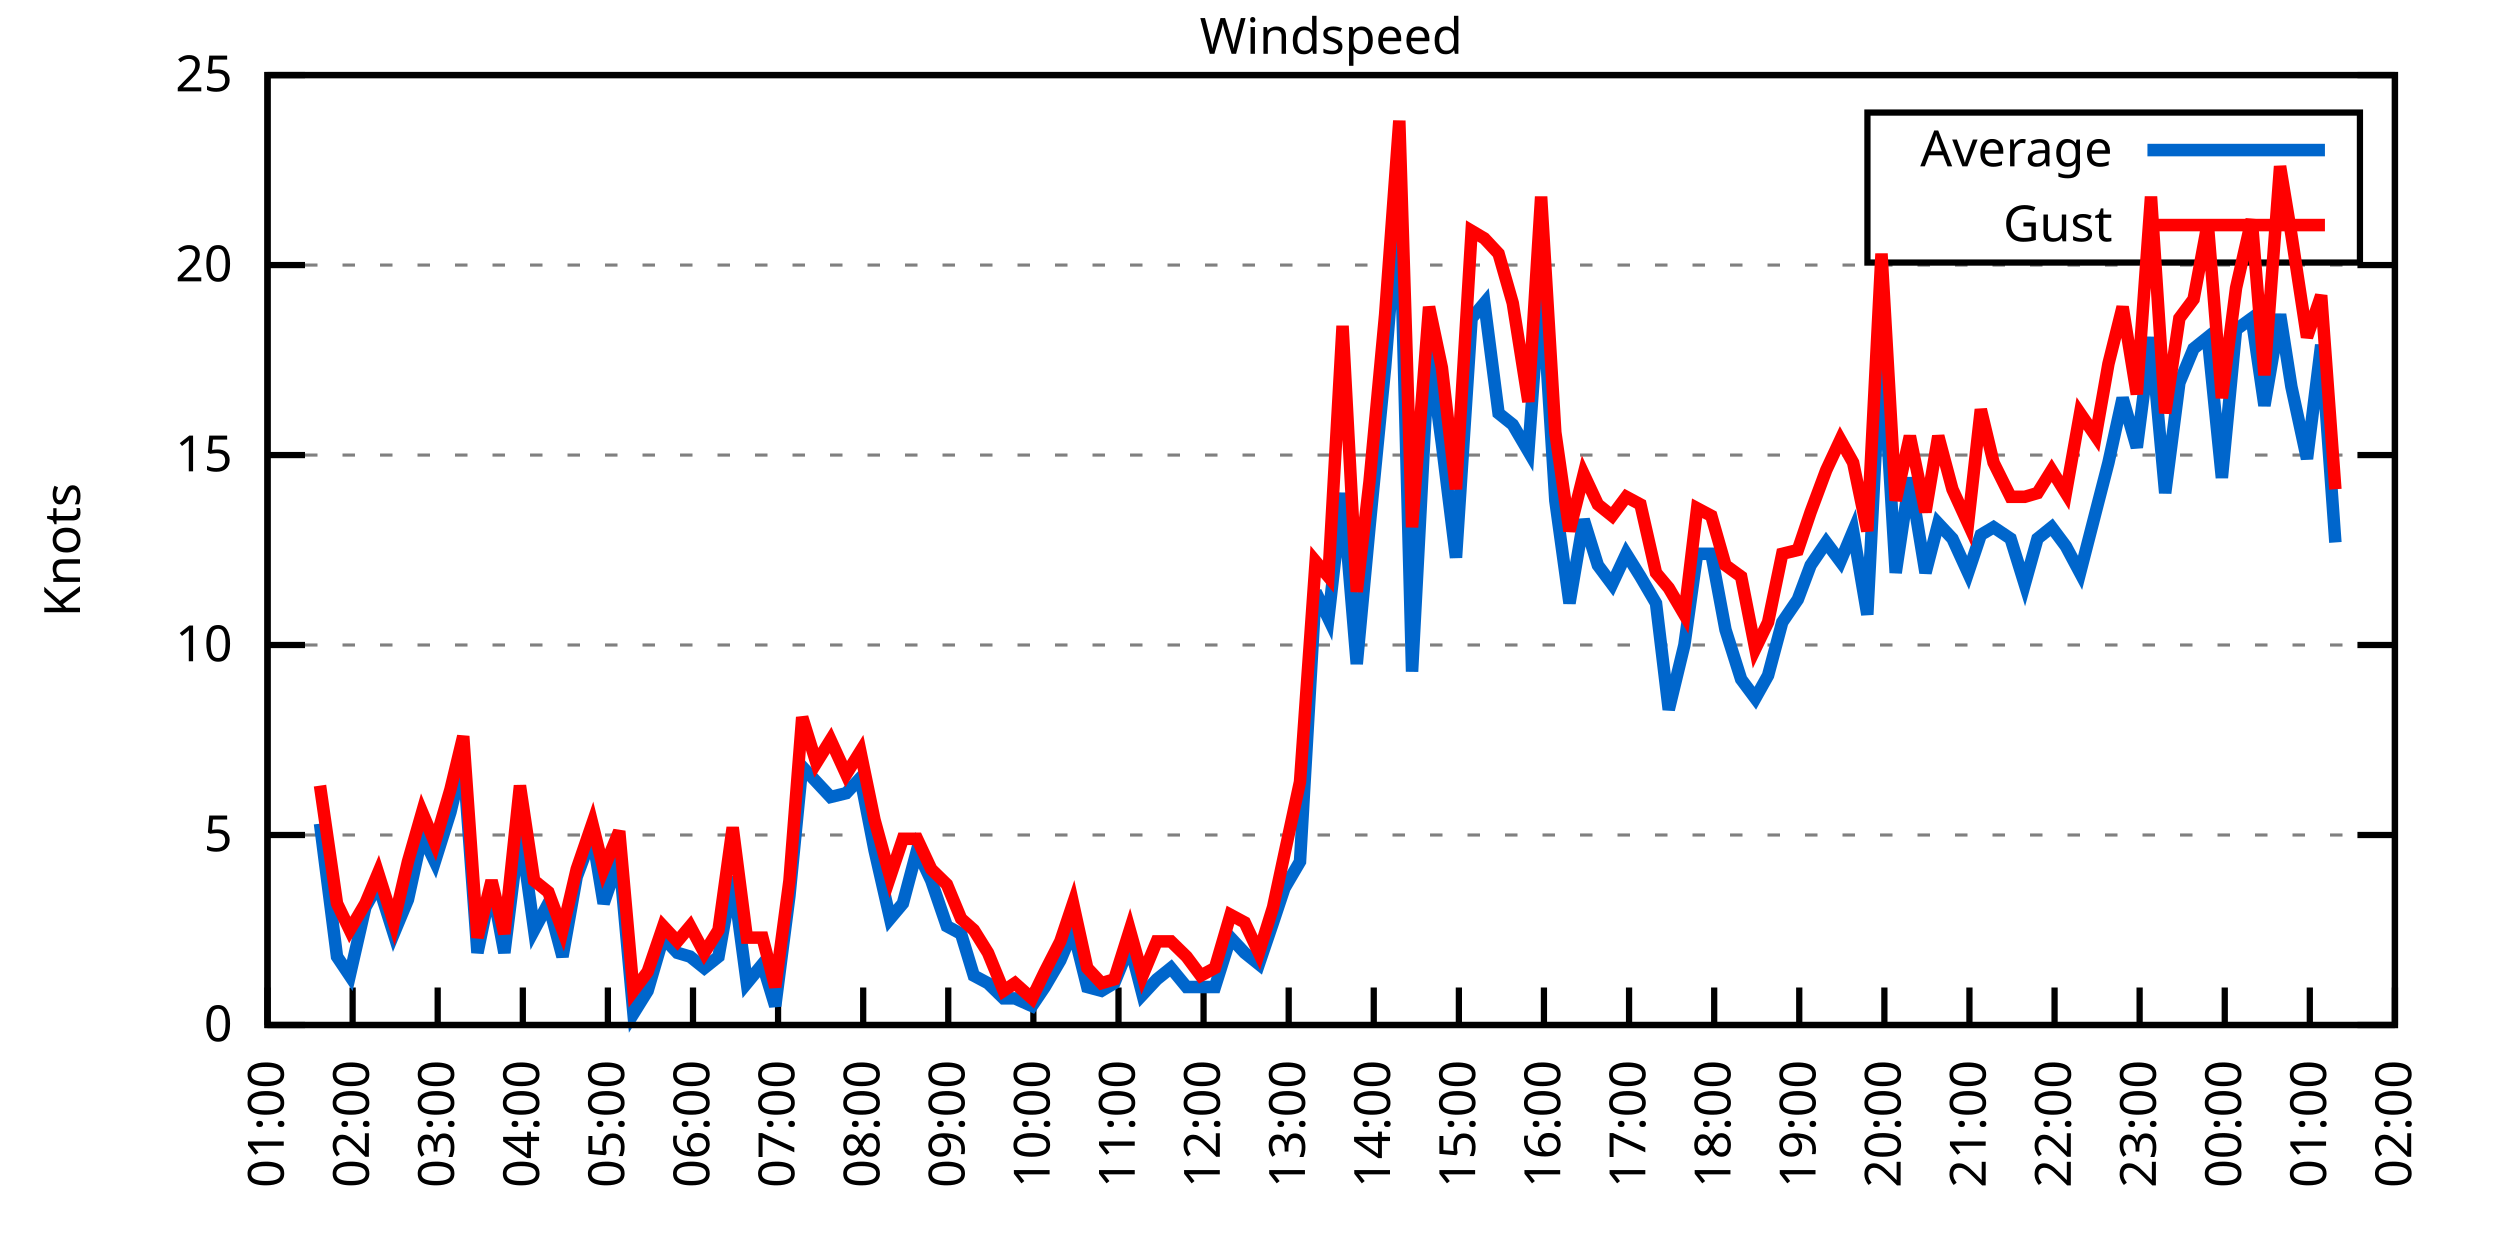
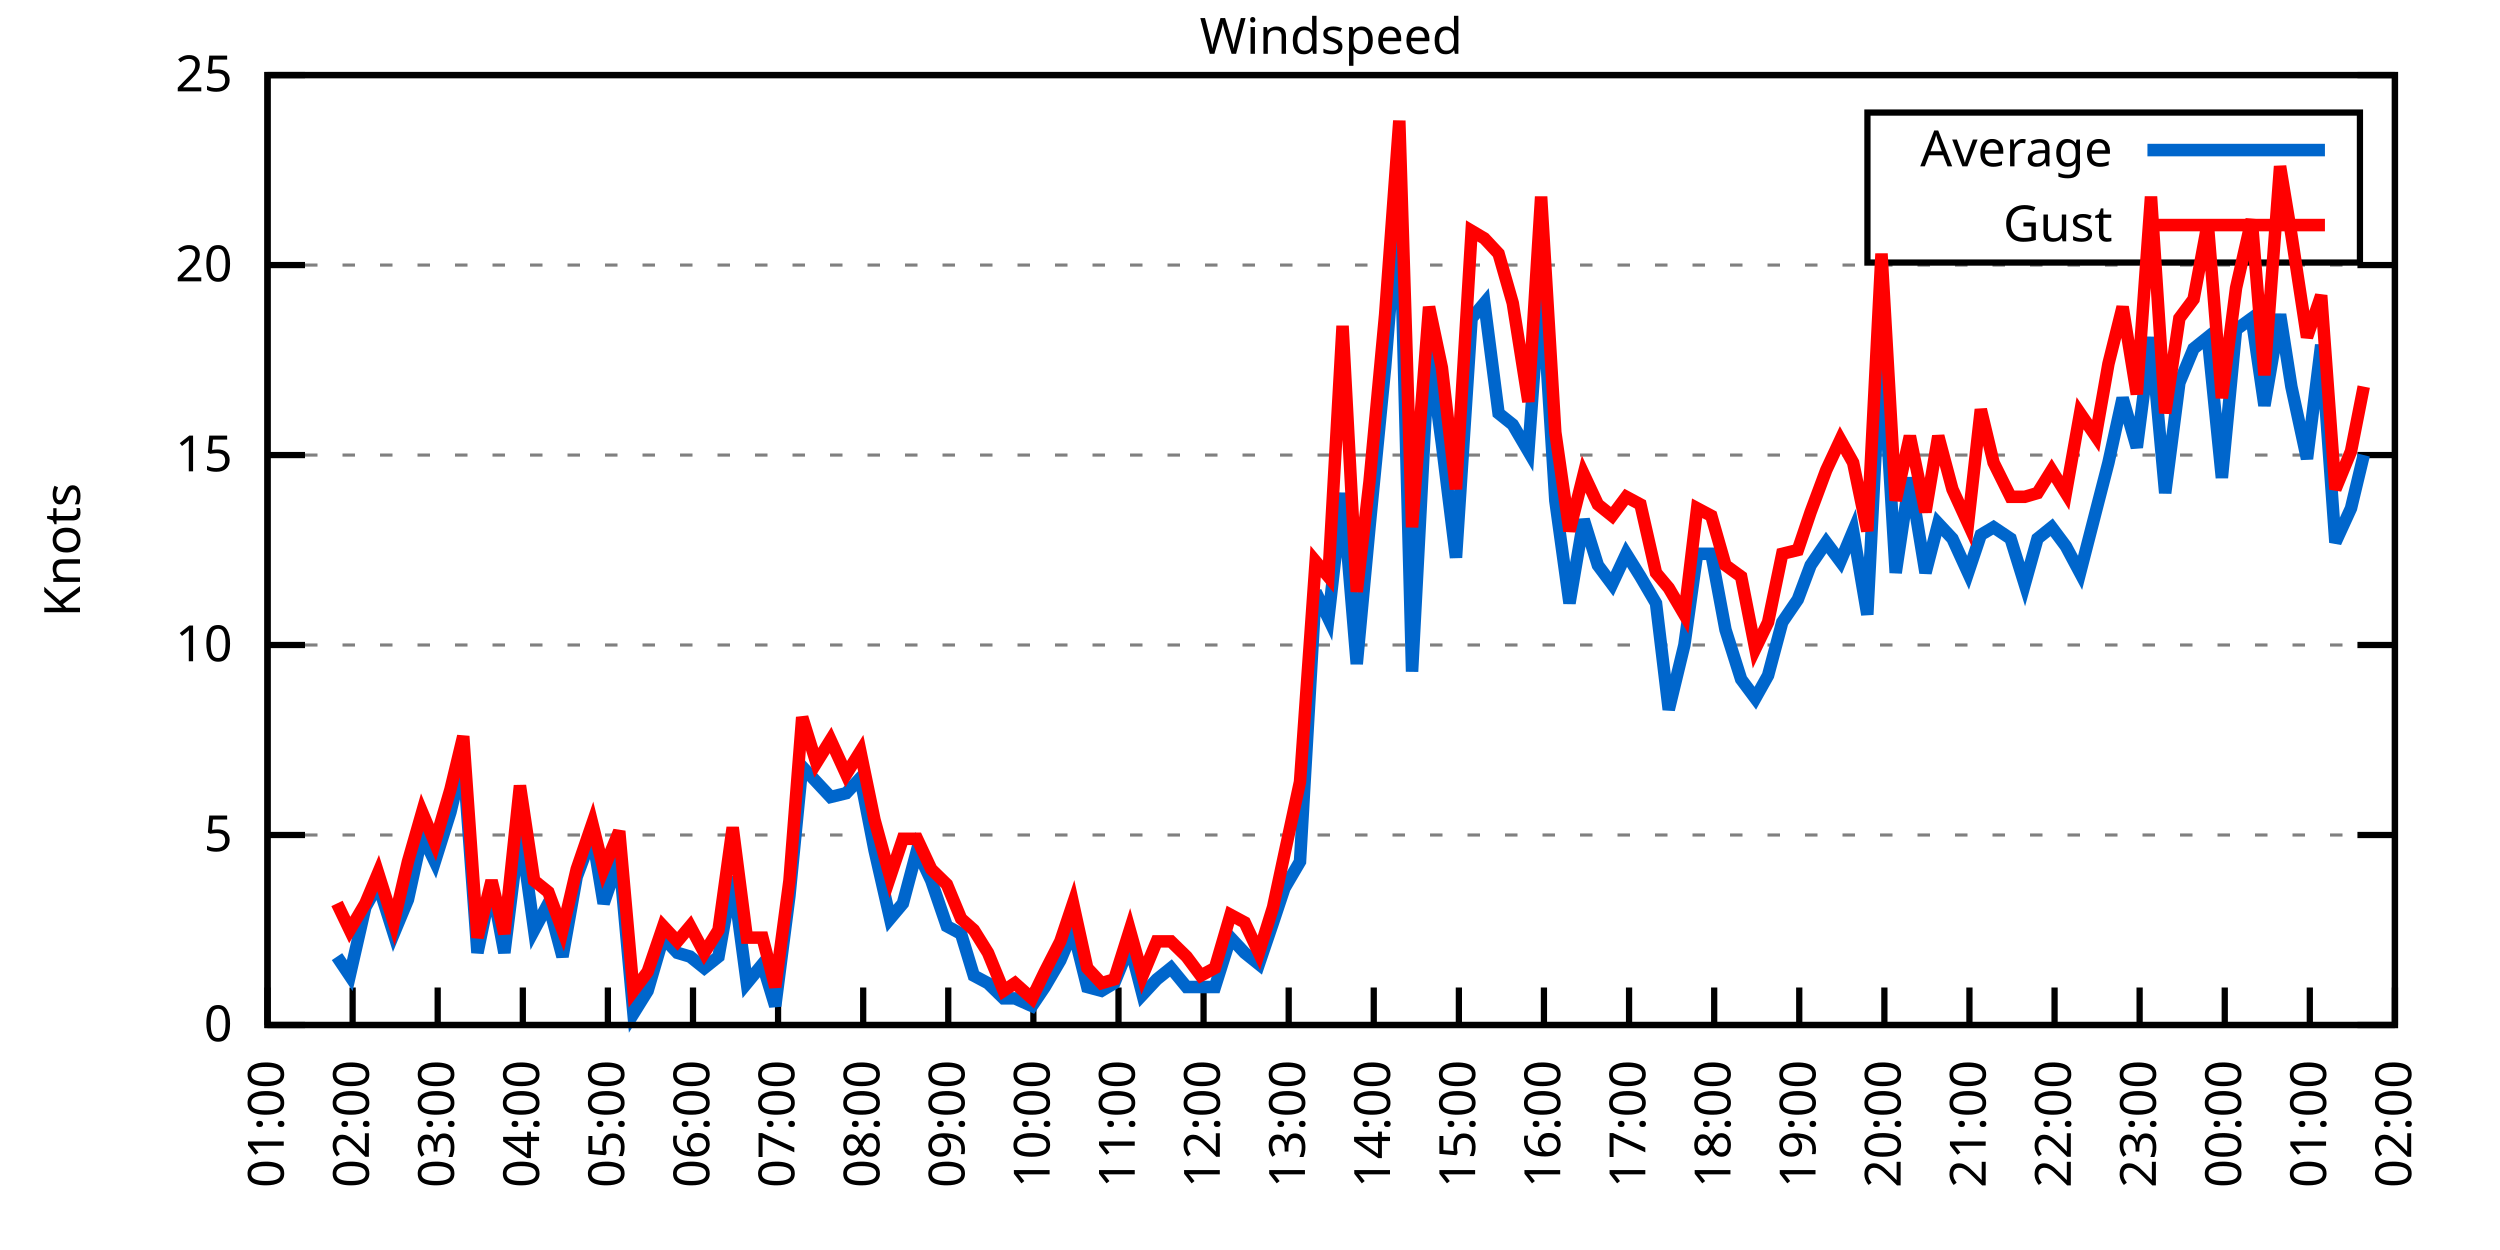
<svg xmlns="http://www.w3.org/2000/svg" xmlns:xlink="http://www.w3.org/1999/xlink" width="400" height="200" viewBox="0 0 400 200">
  <g id="gnuplot_canvas">
    <rect x="0" y="0" width="400" height="200" fill="none" />
    <defs>
      <circle id="gpDot" r="0.5" stroke-width="0.5" stroke="currentColor" />
      <path id="gpPt0" stroke-width="0.333" stroke="currentColor" d="M-1,0 h2 M0,-1 v2" />
      <path id="gpPt1" stroke-width="0.333" stroke="currentColor" d="M-1,-1 L1,1 M1,-1 L-1,1" />
      <path id="gpPt2" stroke-width="0.333" stroke="currentColor" d="M-1,0 L1,0 M0,-1 L0,1 M-1,-1 L1,1 M-1,1 L1,-1" />
      <rect id="gpPt3" stroke-width="0.333" stroke="currentColor" x="-1" y="-1" width="2" height="2" />
      <rect id="gpPt4" stroke-width="0.333" stroke="currentColor" fill="currentColor" x="-1" y="-1" width="2" height="2" />
      <circle id="gpPt5" stroke-width="0.333" stroke="currentColor" cx="0" cy="0" r="1" />
      <use xlink:href="#gpPt5" id="gpPt6" fill="currentColor" stroke="none" />
      <path id="gpPt7" stroke-width="0.333" stroke="currentColor" d="M0,-1.33 L-1.33,0.67 L1.33,0.67 z" />
      <use xlink:href="#gpPt7" id="gpPt8" fill="currentColor" stroke="none" />
      <use xlink:href="#gpPt7" id="gpPt9" stroke="currentColor" transform="rotate(180)" />
      <use xlink:href="#gpPt9" id="gpPt10" fill="currentColor" stroke="none" />
      <use xlink:href="#gpPt3" id="gpPt11" stroke="currentColor" transform="rotate(45)" />
      <use xlink:href="#gpPt11" id="gpPt12" fill="currentColor" stroke="none" />
      <path id="gpPt13" stroke-width="0.333" stroke="currentColor" d="M0,1.330 L1.265,0.411 L0.782,-1.067 L-0.782,-1.076 L-1.265,0.411 z" />
      <use xlink:href="#gpPt13" id="gpPt14" fill="currentColor" stroke="none" />
      <filter id="textbox" filterUnits="objectBoundingBox" x="0" y="0" height="1" width="1">
        <feFlood flood-color="white" flood-opacity="1" result="bgnd" />
        <feComposite in="SourceGraphic" in2="bgnd" operator="atop" />
      </filter>
      <filter id="greybox" filterUnits="objectBoundingBox" x="0" y="0" height="1" width="1">
        <feFlood flood-color="lightgrey" flood-opacity="1" result="grey" />
        <feComposite in="SourceGraphic" in2="grey" operator="atop" />
      </filter>
    </defs>
    <g fill="none" color="white" stroke="currentColor" stroke-width="1.00" stroke-linecap="butt" stroke-linejoin="miter">
</g>
    <g fill="none" color="black" stroke="currentColor" stroke-width="1.00" stroke-linecap="butt" stroke-linejoin="miter">
      <g stroke="none" shape-rendering="crispEdges">
        <polygon fill="rgb(255, 255, 255)" points="42.80,164.00 383.18,164.00 383.18,12.02 42.80,12.02 " />
      </g>
    </g>
    <g fill="none" color="black" stroke="currentColor" stroke-width="1.00" stroke-linecap="butt" stroke-linejoin="miter">
</g>
    <g fill="none" color="black" stroke="black" stroke-width="0.50" stroke-linecap="butt" stroke-linejoin="miter">
</g>
    <g fill="none" color="gray" stroke="currentColor" stroke-width="0.50" stroke-linecap="butt" stroke-linejoin="miter">
      <path stroke="gray" stroke-dasharray="2,4" class="gridline" d="M42.80,164.00 L383.19,164.00  " />
    </g>
    <g fill="none" color="gray" stroke="gray" stroke-width="1.00" stroke-linecap="butt" stroke-linejoin="miter">
</g>
    <g fill="none" color="black" stroke="currentColor" stroke-width="1.00" stroke-linecap="butt" stroke-linejoin="miter">
      <path stroke="black" d="M42.80,164.00 L48.80,164.00 M383.19,164.00 L377.19,164.00  " />
      <g transform="translate(37.20,166.60)" stroke="none" fill="black" font-family="Sans" font-size="8.00" text-anchor="end">
        <text>
          <tspan font-family="Sans"> 0</tspan>
        </text>
      </g>
    </g>
    <g fill="none" color="black" stroke="currentColor" stroke-width="1.00" stroke-linecap="butt" stroke-linejoin="miter">
</g>
    <g fill="none" color="black" stroke="black" stroke-width="0.50" stroke-linecap="butt" stroke-linejoin="miter">
</g>
    <g fill="none" color="gray" stroke="currentColor" stroke-width="0.50" stroke-linecap="butt" stroke-linejoin="miter">
      <path stroke="gray" stroke-dasharray="2,4" class="gridline" d="M42.80,133.60 L383.19,133.60  " />
    </g>
    <g fill="none" color="gray" stroke="gray" stroke-width="1.00" stroke-linecap="butt" stroke-linejoin="miter">
</g>
    <g fill="none" color="black" stroke="currentColor" stroke-width="1.00" stroke-linecap="butt" stroke-linejoin="miter">
      <path stroke="black" d="M42.80,133.60 L48.80,133.60 M383.19,133.60 L377.19,133.60  " />
      <g transform="translate(37.20,136.20)" stroke="none" fill="black" font-family="Sans" font-size="8.00" text-anchor="end">
        <text>
          <tspan font-family="Sans"> 5</tspan>
        </text>
      </g>
    </g>
    <g fill="none" color="black" stroke="currentColor" stroke-width="1.00" stroke-linecap="butt" stroke-linejoin="miter">
</g>
    <g fill="none" color="black" stroke="black" stroke-width="0.50" stroke-linecap="butt" stroke-linejoin="miter">
</g>
    <g fill="none" color="gray" stroke="currentColor" stroke-width="0.50" stroke-linecap="butt" stroke-linejoin="miter">
      <path stroke="gray" stroke-dasharray="2,4" class="gridline" d="M42.80,103.20 L383.19,103.20  " />
    </g>
    <g fill="none" color="gray" stroke="gray" stroke-width="1.00" stroke-linecap="butt" stroke-linejoin="miter">
</g>
    <g fill="none" color="black" stroke="currentColor" stroke-width="1.00" stroke-linecap="butt" stroke-linejoin="miter">
      <path stroke="black" d="M42.80,103.20 L48.80,103.20 M383.19,103.20 L377.19,103.20  " />
      <g transform="translate(37.20,105.80)" stroke="none" fill="black" font-family="Sans" font-size="8.00" text-anchor="end">
        <text>
          <tspan font-family="Sans"> 10</tspan>
        </text>
      </g>
    </g>
    <g fill="none" color="black" stroke="currentColor" stroke-width="1.00" stroke-linecap="butt" stroke-linejoin="miter">
</g>
    <g fill="none" color="black" stroke="black" stroke-width="0.50" stroke-linecap="butt" stroke-linejoin="miter">
</g>
    <g fill="none" color="gray" stroke="currentColor" stroke-width="0.50" stroke-linecap="butt" stroke-linejoin="miter">
      <path stroke="gray" stroke-dasharray="2,4" class="gridline" d="M42.80,72.81 L383.19,72.81  " />
    </g>
    <g fill="none" color="gray" stroke="gray" stroke-width="1.00" stroke-linecap="butt" stroke-linejoin="miter">
</g>
    <g fill="none" color="black" stroke="currentColor" stroke-width="1.00" stroke-linecap="butt" stroke-linejoin="miter">
      <path stroke="black" d="M42.80,72.81 L48.80,72.81 M383.19,72.81 L377.19,72.81  " />
      <g transform="translate(37.20,75.41)" stroke="none" fill="black" font-family="Sans" font-size="8.00" text-anchor="end">
        <text>
          <tspan font-family="Sans"> 15</tspan>
        </text>
      </g>
    </g>
    <g fill="none" color="black" stroke="currentColor" stroke-width="1.00" stroke-linecap="butt" stroke-linejoin="miter">
</g>
    <g fill="none" color="black" stroke="black" stroke-width="0.50" stroke-linecap="butt" stroke-linejoin="miter">
</g>
    <g fill="none" color="gray" stroke="currentColor" stroke-width="0.50" stroke-linecap="butt" stroke-linejoin="miter">
      <path stroke="gray" stroke-dasharray="2,4" class="gridline" d="M42.80,42.41 L383.19,42.41  " />
    </g>
    <g fill="none" color="gray" stroke="gray" stroke-width="1.00" stroke-linecap="butt" stroke-linejoin="miter">
</g>
    <g fill="none" color="black" stroke="currentColor" stroke-width="1.00" stroke-linecap="butt" stroke-linejoin="miter">
      <path stroke="black" d="M42.80,42.41 L48.80,42.41 M383.19,42.41 L377.19,42.41  " />
      <g transform="translate(37.20,45.01)" stroke="none" fill="black" font-family="Sans" font-size="8.00" text-anchor="end">
        <text>
          <tspan font-family="Sans"> 20</tspan>
        </text>
      </g>
    </g>
    <g fill="none" color="black" stroke="currentColor" stroke-width="1.00" stroke-linecap="butt" stroke-linejoin="miter">
</g>
    <g fill="none" color="black" stroke="black" stroke-width="0.50" stroke-linecap="butt" stroke-linejoin="miter">
</g>
    <g fill="none" color="gray" stroke="currentColor" stroke-width="0.50" stroke-linecap="butt" stroke-linejoin="miter">
      <path stroke="gray" stroke-dasharray="2,4" class="gridline" d="M42.80,12.01 L383.19,12.01  " />
    </g>
    <g fill="none" color="gray" stroke="gray" stroke-width="1.00" stroke-linecap="butt" stroke-linejoin="miter">
</g>
    <g fill="none" color="black" stroke="currentColor" stroke-width="1.00" stroke-linecap="butt" stroke-linejoin="miter">
      <path stroke="black" d="M42.80,12.01 L48.80,12.01 M383.19,12.01 L377.19,12.01  " />
      <g transform="translate(37.20,14.61)" stroke="none" fill="black" font-family="Sans" font-size="8.00" text-anchor="end">
        <text>
          <tspan font-family="Sans"> 25</tspan>
        </text>
      </g>
    </g>
    <g fill="none" color="black" stroke="currentColor" stroke-width="1.00" stroke-linecap="butt" stroke-linejoin="miter">
      <path stroke="black" d="M42.80,164.00 L42.80,158.00  " />
      <g transform="translate(45.40,169.60) rotate(270.00)" stroke="none" fill="black" font-family="Sans" font-size="8.00" text-anchor="end">
        <text>
          <tspan font-family="Sans">01:00</tspan>
        </text>
      </g>
    </g>
    <g fill="none" color="black" stroke="currentColor" stroke-width="1.00" stroke-linecap="butt" stroke-linejoin="miter">
      <path stroke="black" d="M56.42,164.00 L56.42,158.00  " />
      <g transform="translate(59.02,169.60) rotate(270.00)" stroke="none" fill="black" font-family="Sans" font-size="8.00" text-anchor="end">
        <text>
          <tspan font-family="Sans">02:00</tspan>
        </text>
      </g>
    </g>
    <g fill="none" color="black" stroke="currentColor" stroke-width="1.00" stroke-linecap="butt" stroke-linejoin="miter">
      <path stroke="black" d="M70.03,164.00 L70.03,158.00  " />
      <g transform="translate(72.63,169.60) rotate(270.00)" stroke="none" fill="black" font-family="Sans" font-size="8.00" text-anchor="end">
        <text>
          <tspan font-family="Sans">03:00</tspan>
        </text>
      </g>
    </g>
    <g fill="none" color="black" stroke="currentColor" stroke-width="1.00" stroke-linecap="butt" stroke-linejoin="miter">
      <path stroke="black" d="M83.65,164.00 L83.65,158.00  " />
      <g transform="translate(86.25,169.60) rotate(270.00)" stroke="none" fill="black" font-family="Sans" font-size="8.00" text-anchor="end">
        <text>
          <tspan font-family="Sans">04:00</tspan>
        </text>
      </g>
    </g>
    <g fill="none" color="black" stroke="currentColor" stroke-width="1.00" stroke-linecap="butt" stroke-linejoin="miter">
      <path stroke="black" d="M97.26,164.00 L97.26,158.00  " />
      <g transform="translate(99.86,169.60) rotate(270.00)" stroke="none" fill="black" font-family="Sans" font-size="8.00" text-anchor="end">
        <text>
          <tspan font-family="Sans">05:00</tspan>
        </text>
      </g>
    </g>
    <g fill="none" color="black" stroke="currentColor" stroke-width="1.00" stroke-linecap="butt" stroke-linejoin="miter">
      <path stroke="black" d="M110.88,164.00 L110.88,158.00  " />
      <g transform="translate(113.48,169.60) rotate(270.00)" stroke="none" fill="black" font-family="Sans" font-size="8.00" text-anchor="end">
        <text>
          <tspan font-family="Sans">06:00</tspan>
        </text>
      </g>
    </g>
    <g fill="none" color="black" stroke="currentColor" stroke-width="1.00" stroke-linecap="butt" stroke-linejoin="miter">
      <path stroke="black" d="M124.49,164.00 L124.49,158.00  " />
      <g transform="translate(127.09,169.60) rotate(270.00)" stroke="none" fill="black" font-family="Sans" font-size="8.00" text-anchor="end">
        <text>
          <tspan font-family="Sans">07:00</tspan>
        </text>
      </g>
    </g>
    <g fill="none" color="black" stroke="currentColor" stroke-width="1.00" stroke-linecap="butt" stroke-linejoin="miter">
      <path stroke="black" d="M138.11,164.00 L138.11,158.00  " />
      <g transform="translate(140.71,169.60) rotate(270.00)" stroke="none" fill="black" font-family="Sans" font-size="8.00" text-anchor="end">
        <text>
          <tspan font-family="Sans">08:00</tspan>
        </text>
      </g>
    </g>
    <g fill="none" color="black" stroke="currentColor" stroke-width="1.00" stroke-linecap="butt" stroke-linejoin="miter">
      <path stroke="black" d="M151.72,164.00 L151.72,158.00  " />
      <g transform="translate(154.32,169.60) rotate(270.00)" stroke="none" fill="black" font-family="Sans" font-size="8.00" text-anchor="end">
        <text>
          <tspan font-family="Sans">09:00</tspan>
        </text>
      </g>
    </g>
    <g fill="none" color="black" stroke="currentColor" stroke-width="1.00" stroke-linecap="butt" stroke-linejoin="miter">
      <path stroke="black" d="M165.34,164.00 L165.34,158.00  " />
      <g transform="translate(167.94,169.60) rotate(270.00)" stroke="none" fill="black" font-family="Sans" font-size="8.00" text-anchor="end">
        <text>
          <tspan font-family="Sans">10:00</tspan>
        </text>
      </g>
    </g>
    <g fill="none" color="black" stroke="currentColor" stroke-width="1.00" stroke-linecap="butt" stroke-linejoin="miter">
      <path stroke="black" d="M178.96,164.00 L178.96,158.00  " />
      <g transform="translate(181.56,169.60) rotate(270.00)" stroke="none" fill="black" font-family="Sans" font-size="8.00" text-anchor="end">
        <text>
          <tspan font-family="Sans">11:00</tspan>
        </text>
      </g>
    </g>
    <g fill="none" color="black" stroke="currentColor" stroke-width="1.00" stroke-linecap="butt" stroke-linejoin="miter">
      <path stroke="black" d="M192.57,164.00 L192.57,158.00  " />
      <g transform="translate(195.17,169.60) rotate(270.00)" stroke="none" fill="black" font-family="Sans" font-size="8.00" text-anchor="end">
        <text>
          <tspan font-family="Sans">12:00</tspan>
        </text>
      </g>
    </g>
    <g fill="none" color="black" stroke="currentColor" stroke-width="1.00" stroke-linecap="butt" stroke-linejoin="miter">
      <path stroke="black" d="M206.19,164.00 L206.19,158.00  " />
      <g transform="translate(208.79,169.60) rotate(270.00)" stroke="none" fill="black" font-family="Sans" font-size="8.00" text-anchor="end">
        <text>
          <tspan font-family="Sans">13:00</tspan>
        </text>
      </g>
    </g>
    <g fill="none" color="black" stroke="currentColor" stroke-width="1.00" stroke-linecap="butt" stroke-linejoin="miter">
      <path stroke="black" d="M219.80,164.00 L219.80,158.00  " />
      <g transform="translate(222.40,169.60) rotate(270.00)" stroke="none" fill="black" font-family="Sans" font-size="8.00" text-anchor="end">
        <text>
          <tspan font-family="Sans">14:00</tspan>
        </text>
      </g>
    </g>
    <g fill="none" color="black" stroke="currentColor" stroke-width="1.00" stroke-linecap="butt" stroke-linejoin="miter">
      <path stroke="black" d="M233.42,164.00 L233.42,158.00  " />
      <g transform="translate(236.02,169.60) rotate(270.00)" stroke="none" fill="black" font-family="Sans" font-size="8.00" text-anchor="end">
        <text>
          <tspan font-family="Sans">15:00</tspan>
        </text>
      </g>
    </g>
    <g fill="none" color="black" stroke="currentColor" stroke-width="1.00" stroke-linecap="butt" stroke-linejoin="miter">
      <path stroke="black" d="M247.03,164.00 L247.03,158.00  " />
      <g transform="translate(249.63,169.60) rotate(270.00)" stroke="none" fill="black" font-family="Sans" font-size="8.00" text-anchor="end">
        <text>
          <tspan font-family="Sans">16:00</tspan>
        </text>
      </g>
    </g>
    <g fill="none" color="black" stroke="currentColor" stroke-width="1.00" stroke-linecap="butt" stroke-linejoin="miter">
      <path stroke="black" d="M260.65,164.00 L260.65,158.00  " />
      <g transform="translate(263.25,169.60) rotate(270.00)" stroke="none" fill="black" font-family="Sans" font-size="8.00" text-anchor="end">
        <text>
          <tspan font-family="Sans">17:00</tspan>
        </text>
      </g>
    </g>
    <g fill="none" color="black" stroke="currentColor" stroke-width="1.00" stroke-linecap="butt" stroke-linejoin="miter">
      <path stroke="black" d="M274.27,164.00 L274.27,158.00  " />
      <g transform="translate(276.87,169.60) rotate(270.00)" stroke="none" fill="black" font-family="Sans" font-size="8.00" text-anchor="end">
        <text>
          <tspan font-family="Sans">18:00</tspan>
        </text>
      </g>
    </g>
    <g fill="none" color="black" stroke="currentColor" stroke-width="1.00" stroke-linecap="butt" stroke-linejoin="miter">
      <path stroke="black" d="M287.88,164.00 L287.88,158.00  " />
      <g transform="translate(290.48,169.60) rotate(270.00)" stroke="none" fill="black" font-family="Sans" font-size="8.00" text-anchor="end">
        <text>
          <tspan font-family="Sans">19:00</tspan>
        </text>
      </g>
    </g>
    <g fill="none" color="black" stroke="currentColor" stroke-width="1.00" stroke-linecap="butt" stroke-linejoin="miter">
      <path stroke="black" d="M301.50,164.00 L301.50,158.00  " />
      <g transform="translate(304.10,169.60) rotate(270.00)" stroke="none" fill="black" font-family="Sans" font-size="8.00" text-anchor="end">
        <text>
          <tspan font-family="Sans">20:00</tspan>
        </text>
      </g>
    </g>
    <g fill="none" color="black" stroke="currentColor" stroke-width="1.00" stroke-linecap="butt" stroke-linejoin="miter">
      <path stroke="black" d="M315.11,164.00 L315.11,158.00  " />
      <g transform="translate(317.71,169.60) rotate(270.00)" stroke="none" fill="black" font-family="Sans" font-size="8.00" text-anchor="end">
        <text>
          <tspan font-family="Sans">21:00</tspan>
        </text>
      </g>
    </g>
    <g fill="none" color="black" stroke="currentColor" stroke-width="1.00" stroke-linecap="butt" stroke-linejoin="miter">
      <path stroke="black" d="M328.73,164.00 L328.73,158.00  " />
      <g transform="translate(331.33,169.60) rotate(270.00)" stroke="none" fill="black" font-family="Sans" font-size="8.00" text-anchor="end">
        <text>
          <tspan font-family="Sans">22:00</tspan>
        </text>
      </g>
    </g>
    <g fill="none" color="black" stroke="currentColor" stroke-width="1.00" stroke-linecap="butt" stroke-linejoin="miter">
      <path stroke="black" d="M342.34,164.00 L342.34,158.00  " />
      <g transform="translate(344.94,169.60) rotate(270.00)" stroke="none" fill="black" font-family="Sans" font-size="8.00" text-anchor="end">
        <text>
          <tspan font-family="Sans">23:00</tspan>
        </text>
      </g>
    </g>
    <g fill="none" color="black" stroke="currentColor" stroke-width="1.00" stroke-linecap="butt" stroke-linejoin="miter">
      <path stroke="black" d="M355.96,164.00 L355.96,158.00  " />
      <g transform="translate(358.56,169.60) rotate(270.00)" stroke="none" fill="black" font-family="Sans" font-size="8.00" text-anchor="end">
        <text>
          <tspan font-family="Sans">00:00</tspan>
        </text>
      </g>
    </g>
    <g fill="none" color="black" stroke="currentColor" stroke-width="1.00" stroke-linecap="butt" stroke-linejoin="miter">
      <path stroke="black" d="M369.57,164.00 L369.57,158.00  " />
      <g transform="translate(372.17,169.60) rotate(270.00)" stroke="none" fill="black" font-family="Sans" font-size="8.00" text-anchor="end">
        <text>
          <tspan font-family="Sans">01:00</tspan>
        </text>
      </g>
    </g>
    <g fill="none" color="black" stroke="currentColor" stroke-width="1.00" stroke-linecap="butt" stroke-linejoin="miter">
      <path stroke="black" d="M383.19,164.00 L383.19,158.00  " />
      <g transform="translate(385.79,169.60) rotate(270.00)" stroke="none" fill="black" font-family="Sans" font-size="8.00" text-anchor="end">
        <text>
          <tspan font-family="Sans">02:00</tspan>
        </text>
      </g>
    </g>
    <g fill="none" color="black" stroke="currentColor" stroke-width="1.00" stroke-linecap="butt" stroke-linejoin="miter">
</g>
    <g fill="none" color="black" stroke="currentColor" stroke-width="1.00" stroke-linecap="butt" stroke-linejoin="miter">
      <path stroke="black" d="M42.80,12.01 L42.80,164.00 L383.19,164.00 L383.19,12.01 L42.80,12.01 Z  " />
    </g>
    <g fill="none" color="black" stroke="currentColor" stroke-width="1.00" stroke-linecap="butt" stroke-linejoin="miter">
</g>
    <g fill="none" color="black" stroke="currentColor" stroke-width="1.00" stroke-linecap="butt" stroke-linejoin="miter">
      <path stroke="black" d="M298.79,42.01 L298.79,18.01 L377.59,18.01 L377.59,42.01 L298.79,42.01 Z  " />
    </g>
    <g id="Windspeed_plot_1">
      <g fill="none" color="white" stroke="black" stroke-width="2.00" stroke-linecap="butt" stroke-linejoin="miter">
</g>
      <g fill="none" color="black" stroke="currentColor" stroke-width="2.00" stroke-linecap="butt" stroke-linejoin="miter">
        <g transform="translate(337.99,26.61)" stroke="none" fill="black" font-family="Sans" font-size="8.00" text-anchor="end">
          <text>
            <tspan font-family="Sans">Average</tspan>
          </text>
        </g>
      </g>
      <g fill="none" color="black" stroke="currentColor" stroke-width="2.00" stroke-linecap="butt" stroke-linejoin="miter">
-         <path stroke="rgb(  0, 102, 204)" d="M343.59,24.01 L371.99,24.01 M51.20,131.78 L53.92,153.06 L55.96,156.10 L58.46,145.15 L60.50,141.51 L63.00,149.41   L65.27,143.94 L67.54,133.60 L69.58,137.86 L72.07,129.95 L74.12,121.44 L76.39,152.45 L78.65,141.51 L80.70,152.45   L83.19,132.39 L85.46,148.80 L87.73,144.55 L90.00,153.06 L92.27,140.29 L94.77,133.60 L96.58,144.55 L99.08,137.25   L101.35,162.18 L103.62,158.53 L106.11,150.02 L108.38,152.45 L110.42,153.06 L112.69,154.88 L114.96,153.06 L117.23,140.29   L119.50,157.31 L122.00,154.27 L124.04,160.96 L126.31,143.33 L128.35,122.66 L130.62,125.09 L132.89,127.52 L135.39,126.91   L137.66,124.48 L139.92,136.03 L142.42,146.98 L144.46,144.55 L146.73,136.03 L149.00,140.90 L151.50,148.19 L153.77,149.41   L155.81,156.10 L158.08,157.31 L160.57,159.74 L162.39,159.74 L165.11,160.96 L167.16,157.92 L169.65,153.66 L171.69,148.80   L173.96,157.92 L176.23,158.53 L178.28,157.31 L180.77,151.23 L182.81,159.14 L185.08,156.70 L187.35,154.88 L189.85,157.92   L192.12,157.92 L194.39,157.92 L196.88,150.02 L199.15,152.45 L201.42,154.27 L203.69,147.59 L205.51,142.11 L208.00,137.86   L210.50,94.69 L212.54,98.95 L214.81,78.89 L217.08,106.24 L219.12,84.36 L221.62,58.82 L223.89,30.86 L225.93,107.46   L228.65,55.78 L230.70,70.98 L232.96,89.22 L235.46,50.92 L237.50,48.49 L239.77,66.12 L242.04,67.94 L244.54,72.20   L246.58,44.23 L248.85,80.10 L251.12,96.52 L253.39,83.14 L255.66,90.44 L257.93,93.48 L260.20,88.61 L262.47,92.26   L264.96,96.52 L267.00,113.54 L269.50,103.20 L271.54,88.61 L273.81,88.61 L276.08,100.77 L278.58,108.68 L280.85,111.72   L282.89,108.07 L285.16,99.56 L287.65,95.91 L289.70,90.44 L292.19,86.79 L294.46,89.83 L296.50,84.97 L298.77,98.34   L301.04,53.96 L303.31,91.65 L305.58,76.45 L308.08,91.65 L310.12,83.75 L312.39,86.18 L314.89,91.65 L316.93,85.57   L318.97,84.36 L321.69,86.18 L323.96,93.48 L326.00,86.18 L328.27,84.36 L330.54,87.40 L332.81,91.65 L335.31,81.93   L337.35,74.02 L339.62,63.69 L341.89,71.59 L344.16,53.96 L346.43,78.89 L348.70,61.25 L350.97,55.78 L353.24,53.96   L355.50,76.45 L357.77,52.74 L360.27,50.92 L362.31,64.90 L364.81,50.31 L366.62,61.86 L369.12,73.41 L371.39,55.18   L373.66,86.79  " />
+         <path stroke="rgb(  0, 102, 204)" d="M343.59,24.01 L371.99,24.01 M53.92,153.06 L55.96,156.10 L58.46,145.15 L60.50,141.51 L63.00,149.41 L65.27,143.94   L67.54,133.60 L69.58,137.86 L72.07,129.95 L74.12,121.44 L76.39,152.45 L78.65,141.51 L80.70,152.45 L83.19,132.39   L85.46,148.80 L87.73,144.55 L90.00,153.06 L92.27,140.29 L94.77,133.60 L96.58,144.55 L99.08,137.25 L101.35,162.18   L103.62,158.53 L106.11,150.02 L108.38,152.45 L110.42,153.06 L112.69,154.88 L114.96,153.06 L117.23,140.29 L119.50,157.31   L122.00,154.27 L124.04,160.96 L126.31,143.33 L128.35,122.66 L130.62,125.09 L132.89,127.52 L135.39,126.91 L137.66,124.48   L139.92,136.03 L142.42,146.98 L144.46,144.55 L146.73,136.03 L149.00,140.90 L151.50,148.19 L153.77,149.41 L155.81,156.10   L158.08,157.31 L160.57,159.74 L162.39,159.74 L165.11,160.96 L167.16,157.92 L169.65,153.66 L171.69,148.80 L173.96,157.92   L176.23,158.53 L178.28,157.31 L180.77,151.23 L182.81,159.14 L185.08,156.70 L187.35,154.88 L189.85,157.92 L192.12,157.92   L194.39,157.92 L196.88,150.02 L199.15,152.45 L201.42,154.27 L203.69,147.59 L205.51,142.11 L208.00,137.86 L210.50,94.69   L212.54,98.95 L214.81,78.89 L217.08,106.24 L219.12,84.36 L221.62,58.82 L223.89,30.86 L225.93,107.46 L228.65,55.78   L230.70,70.98 L232.96,89.22 L235.46,50.92 L237.50,48.49 L239.77,66.12 L242.04,67.94 L244.54,72.20 L246.58,44.23   L248.85,80.10 L251.12,96.52 L253.39,83.14 L255.66,90.44 L257.93,93.48 L260.20,88.61 L262.47,92.26 L264.96,96.52   L267.00,113.54 L269.50,103.20 L271.54,88.61 L273.81,88.61 L276.08,100.77 L278.58,108.68 L280.85,111.72 L282.89,108.07   L285.16,99.56 L287.65,95.91 L289.70,90.44 L292.19,86.79 L294.46,89.83 L296.50,84.97 L298.77,98.34 L301.04,53.96   L303.31,91.65 L305.58,76.45 L308.08,91.65 L310.12,83.75 L312.39,86.18 L314.89,91.65 L316.93,85.57 L318.97,84.36   L321.69,86.18 L323.96,93.48 L326.00,86.18 L328.27,84.36 L330.54,87.40 L332.81,91.65 L335.31,81.93 L337.35,74.02   L339.62,63.69 L341.89,71.59 L344.16,53.96 L346.43,78.89 L348.70,61.25 L350.97,55.78 L353.24,53.96 L355.50,76.45   L357.77,52.74 L360.27,50.92 L362.31,64.90 L364.81,50.31 L366.62,61.86 L369.12,73.41 L371.39,55.18 L373.66,86.79   L376.16,81.32 L378.20,72.81  " />
      </g>
    </g>
    <g id="Windspeed_plot_2">
      <g fill="none" color="black" stroke="currentColor" stroke-width="2.00" stroke-linecap="butt" stroke-linejoin="miter">
        <g transform="translate(337.99,38.61)" stroke="none" fill="black" font-family="Sans" font-size="8.00" text-anchor="end">
          <text>
            <tspan font-family="Sans">Gust</tspan>
          </text>
        </g>
      </g>
      <g fill="none" color="black" stroke="currentColor" stroke-width="2.00" stroke-linecap="butt" stroke-linejoin="miter">
-         <path stroke="rgb(255,   0,   0)" d="M343.59,36.01 L371.99,36.01 M51.20,125.70 L53.92,144.55 L55.96,148.80 L58.46,144.55 L60.50,139.68 L63.00,147.59   L65.27,137.86 L67.54,129.95 L69.58,134.82 L72.07,126.31 L74.12,117.80 L76.39,150.02 L78.65,140.90 L80.70,149.41   L83.19,125.70 L85.46,140.90 L87.73,142.72 L90.00,148.80 L92.27,139.07 L94.77,131.78 L96.58,139.07 L99.08,132.99   L101.35,158.53 L103.62,155.49 L106.11,148.19 L108.38,150.62 L110.42,148.19 L112.69,152.45 L114.96,148.80 L117.23,132.39   L119.50,150.02 L122.00,150.02 L124.04,157.92 L126.31,140.90 L128.35,114.76 L130.62,122.05 L132.89,118.40 L135.39,123.87   L137.66,120.23 L139.92,131.17 L142.42,140.29 L144.46,134.21 L146.73,134.21 L149.00,139.07 L151.50,141.51 L153.77,146.98   L155.81,148.80 L158.08,152.45 L160.57,158.53 L162.39,157.31 L165.11,159.74 L167.16,155.49 L169.65,150.62 L171.69,144.55   L173.96,154.88 L176.23,157.31 L178.28,156.70 L180.77,148.80 L182.81,156.10 L185.08,150.62 L187.35,150.62 L189.85,153.06   L192.12,156.10 L194.39,154.88 L196.88,146.37 L199.15,147.59 L201.42,152.45 L203.69,145.15 L205.51,136.64 L208.00,125.09   L210.50,89.83 L212.54,92.26 L214.81,52.14 L217.08,94.69 L219.12,77.06 L221.62,50.31 L223.89,19.31 L225.93,84.36   L228.65,49.10 L230.70,58.82 L232.96,78.28 L235.46,36.94 L237.50,38.15 L239.77,40.58 L242.04,48.49 L244.54,64.29   L246.58,31.46 L248.85,69.16 L251.12,84.97 L253.39,75.85 L255.66,80.71 L257.93,82.53 L260.20,79.49 L262.47,80.71   L264.96,91.65 L267.00,94.08 L269.50,98.34 L271.54,81.32 L273.81,82.53 L276.08,90.44 L278.58,92.26 L280.85,103.81   L282.89,99.56 L285.16,88.61 L287.65,88.00 L289.70,81.93 L292.19,75.24 L294.46,70.37 L296.50,74.02 L298.77,84.97   L301.04,40.58 L303.31,80.10 L305.58,69.77 L308.08,81.93 L310.12,69.77 L312.39,78.28 L314.89,83.75 L316.93,65.51   L318.97,74.02 L321.69,79.49 L323.96,79.49 L326.00,78.89 L328.27,75.24 L330.54,78.89 L332.81,66.12 L335.31,69.77   L337.35,58.21 L339.62,49.10 L341.89,63.08 L344.16,31.46 L346.43,66.12 L348.70,50.92 L350.97,47.88 L353.24,35.72   L355.50,63.69 L357.77,46.06 L360.27,35.11 L362.31,60.04 L364.81,26.60 L366.62,37.54 L369.12,53.96 L371.39,47.27   L373.66,78.28  " />
+         <path stroke="rgb(255,   0,   0)" d="M343.59,36.01 L371.99,36.01 M53.92,144.55 L55.96,148.80 L58.46,144.55 L60.50,139.68 L63.00,147.59 L65.27,137.86   L67.54,129.95 L69.58,134.82 L72.07,126.31 L74.12,117.80 L76.39,150.02 L78.65,140.90 L80.70,149.41 L83.19,125.70   L85.46,140.90 L87.73,142.72 L90.00,148.80 L92.27,139.07 L94.77,131.78 L96.58,139.07 L99.08,132.99 L101.35,158.53   L103.62,155.49 L106.11,148.19 L108.38,150.62 L110.42,148.19 L112.69,152.45 L114.96,148.80 L117.23,132.39 L119.50,150.02   L122.00,150.02 L124.04,157.92 L126.31,140.90 L128.35,114.76 L130.62,122.05 L132.89,118.40 L135.39,123.87 L137.66,120.23   L139.92,131.17 L142.42,140.29 L144.46,134.21 L146.73,134.21 L149.00,139.07 L151.50,141.51 L153.77,146.98 L155.81,148.80   L158.08,152.45 L160.57,158.53 L162.39,157.31 L165.11,159.74 L167.16,155.49 L169.65,150.62 L171.69,144.55 L173.96,154.88   L176.23,157.31 L178.28,156.70 L180.77,148.80 L182.81,156.10 L185.08,150.62 L187.35,150.62 L189.85,153.06 L192.12,156.10   L194.39,154.88 L196.88,146.37 L199.15,147.59 L201.42,152.45 L203.69,145.15 L205.51,136.64 L208.00,125.09 L210.50,89.83   L212.54,92.26 L214.81,52.14 L217.08,94.69 L219.12,77.06 L221.62,50.31 L223.89,19.31 L225.93,84.36 L228.65,49.10   L230.70,58.82 L232.96,78.28 L235.46,36.94 L237.50,38.15 L239.77,40.58 L242.04,48.49 L244.54,64.29 L246.58,31.46   L248.85,69.16 L251.12,84.97 L253.39,75.85 L255.66,80.71 L257.93,82.53 L260.20,79.49 L262.47,80.71 L264.96,91.65   L267.00,94.08 L269.50,98.34 L271.54,81.32 L273.81,82.53 L276.08,90.44 L278.58,92.26 L280.85,103.81 L282.89,99.56   L285.16,88.61 L287.65,88.00 L289.70,81.93 L292.19,75.24 L294.46,70.37 L296.50,74.02 L298.77,84.97 L301.04,40.58   L303.31,80.10 L305.58,69.77 L308.08,81.93 L310.12,69.77 L312.39,78.28 L314.89,83.75 L316.93,65.51 L318.97,74.02   L321.69,79.49 L323.96,79.49 L326.00,78.89 L328.27,75.24 L330.54,78.89 L332.81,66.12 L335.31,69.77 L337.35,58.21   L339.62,49.10 L341.89,63.08 L344.16,31.46 L346.43,66.12 L348.70,50.92 L350.97,47.88 L353.24,35.72 L355.50,63.69   L357.77,46.06 L360.27,35.11 L362.31,60.04 L364.81,26.60 L366.62,37.54 L369.12,53.96 L371.39,47.27 L373.66,78.28   L376.16,72.20 L378.20,61.86  " />
      </g>
    </g>
    <g fill="none" color="black" stroke="currentColor" stroke-width="2.00" stroke-linecap="butt" stroke-linejoin="miter">
</g>
    <g fill="none" color="black" stroke="black" stroke-width="1.00" stroke-linecap="butt" stroke-linejoin="miter">
</g>
    <g fill="none" color="black" stroke="currentColor" stroke-width="1.00" stroke-linecap="butt" stroke-linejoin="miter">
      <path stroke="black" d="M42.80,12.01 L42.80,164.00 L383.19,164.00 L383.19,12.01 L42.80,12.01 Z  " />
      <g transform="translate(12.80,88.01) rotate(270.00)" stroke="none" fill="black" font-family="Sans" font-size="8.00" text-anchor="middle">
        <text>
          <tspan font-family="Sans">Knots</tspan>
        </text>
      </g>
    </g>
    <g fill="none" color="black" stroke="currentColor" stroke-width="1.00" stroke-linecap="butt" stroke-linejoin="miter">
</g>
    <g fill="none" color="black" stroke="currentColor" stroke-width="1.00" stroke-linecap="butt" stroke-linejoin="miter">
      <g transform="translate(212.99,8.61)" stroke="none" fill="black" font-family="Sans" font-size="8.00" text-anchor="middle">
        <text>
          <tspan font-family="Sans">Windspeed</tspan>
        </text>
      </g>
    </g>
    <g fill="none" color="black" stroke="currentColor" stroke-width="1.00" stroke-linecap="butt" stroke-linejoin="miter">
</g>
  </g>
</svg>
